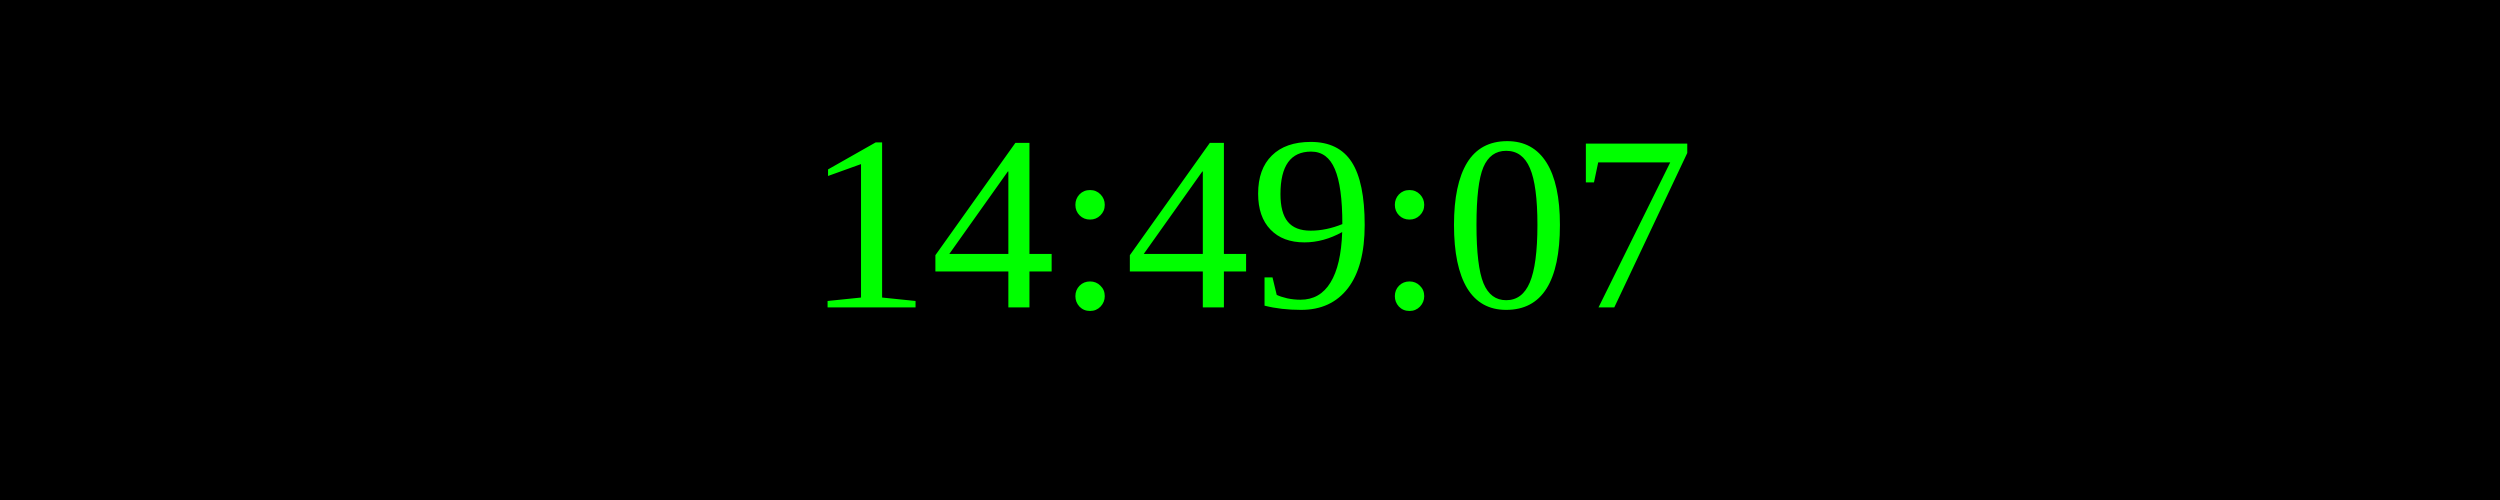
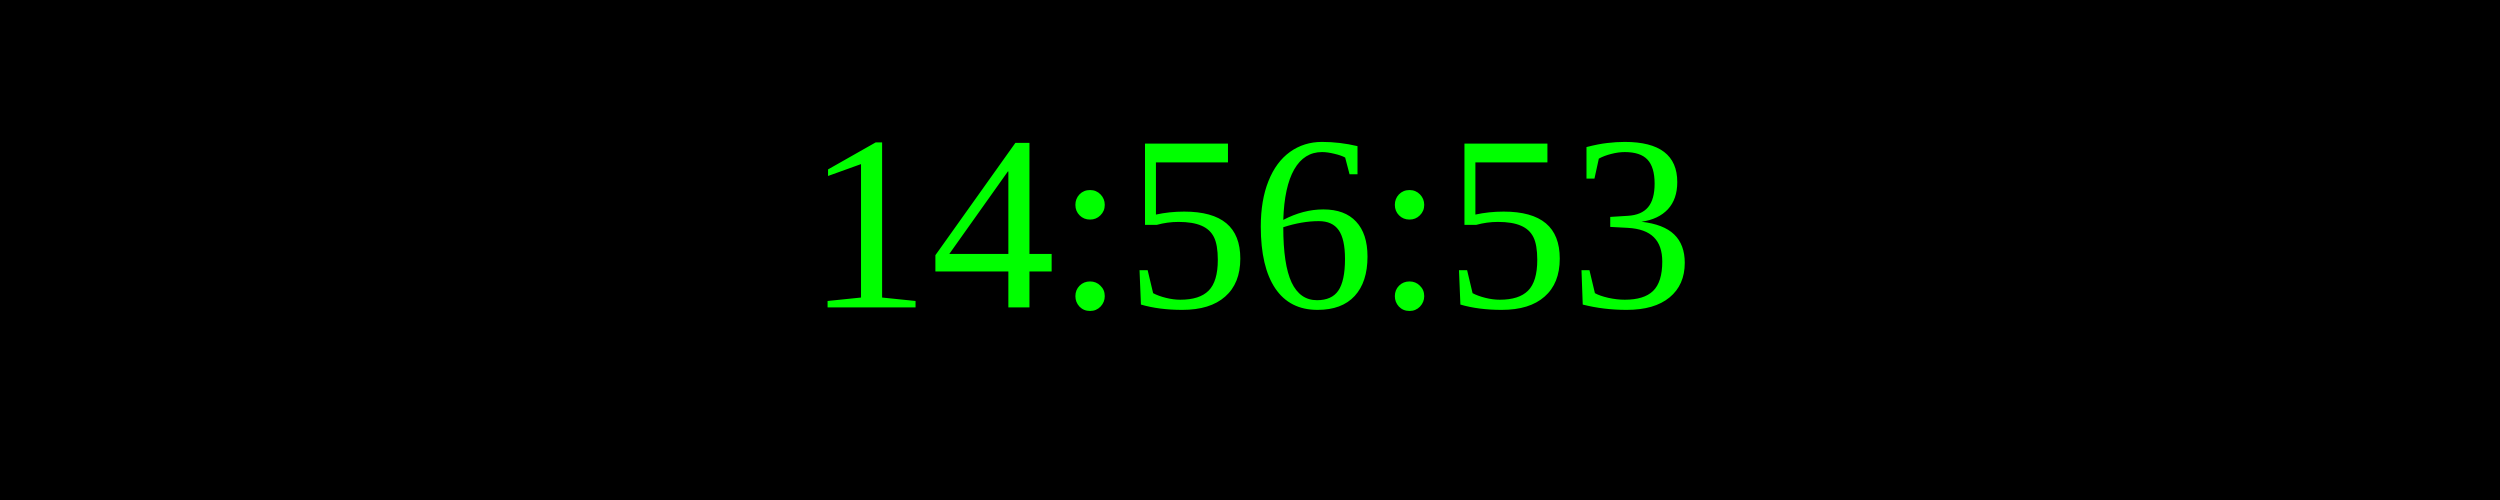
<svg xmlns="http://www.w3.org/2000/svg" width="250" height="50">
  <rect width="100%" height="100%" fill="black" />
  <text x="50%" y="50%" font-size="25" fill="lime" text-anchor="middle" dominant-baseline="middle">
- 14:49:07
+ 14:56:53
</text>
</svg>
